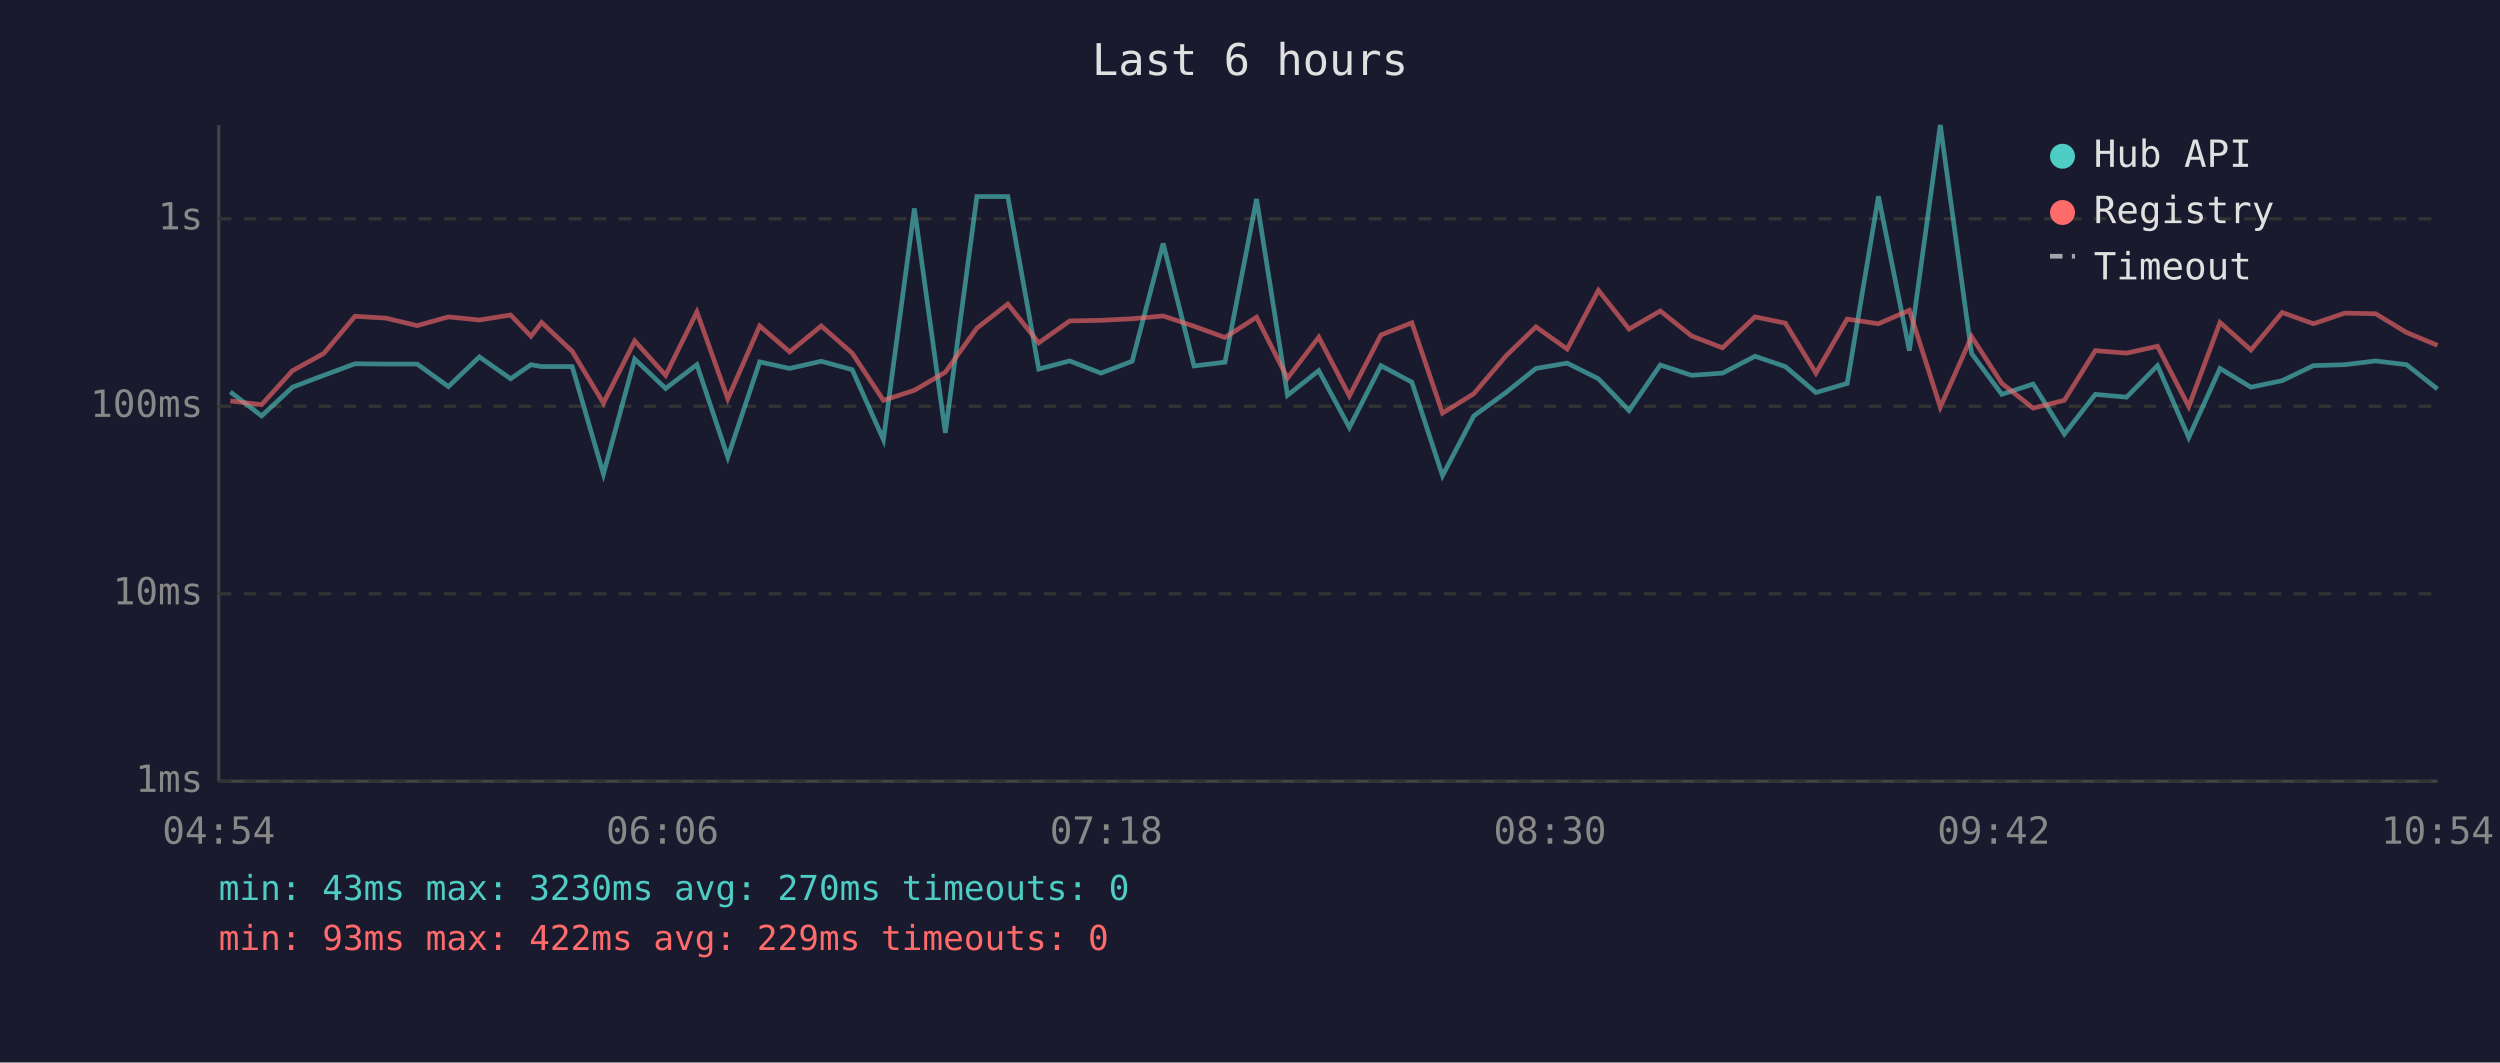
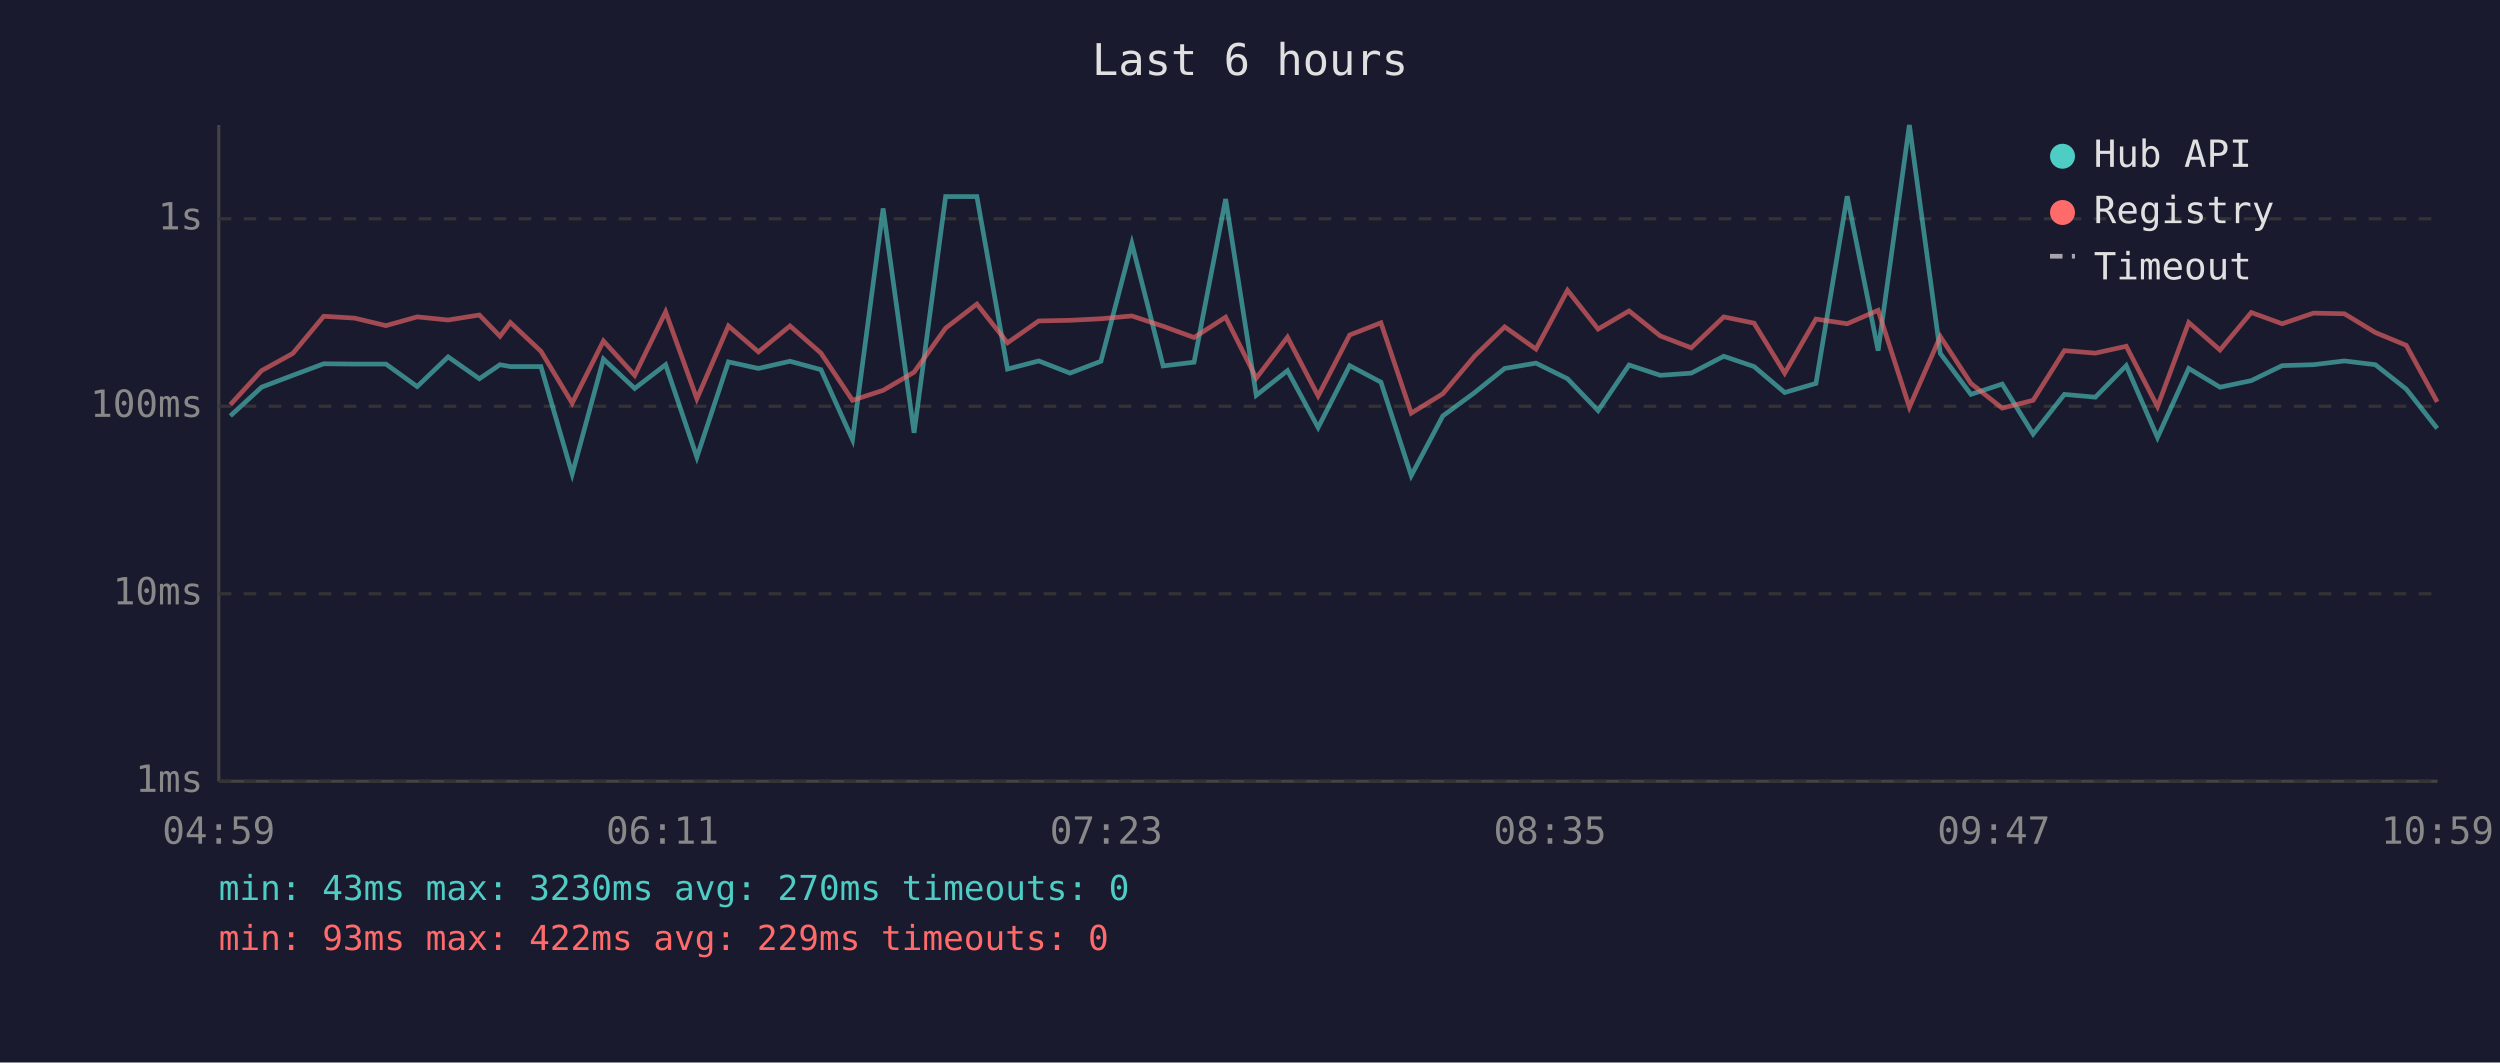
<svg xmlns="http://www.w3.org/2000/svg" viewBox="0 0 800 340" font-family="monospace" font-size="12">
  <rect width="800" height="340" fill="#1a1a2e" />
  <text x="400" y="24" fill="#e0e0e0" font-size="14" text-anchor="middle">Last 6 hours</text>
  <line x1="70" y1="40" x2="70" y2="250" stroke="#444" stroke-width="1" />
  <line x1="70" y1="250" x2="780" y2="250" stroke="#444" stroke-width="1" />
  <line x1="70" y1="250" x2="780" y2="250" stroke="#333" stroke-width="1" stroke-dasharray="4" />
  <text x="65" y="250" fill="#888" text-anchor="end" dominant-baseline="middle">1ms</text>
  <line x1="70" y1="190" x2="780" y2="190" stroke="#333" stroke-width="1" stroke-dasharray="4" />
  <text x="65" y="190" fill="#888" text-anchor="end" dominant-baseline="middle">10ms</text>
  <line x1="70" y1="130" x2="780" y2="130" stroke="#333" stroke-width="1" stroke-dasharray="4" />
  <text x="65" y="130" fill="#888" text-anchor="end" dominant-baseline="middle">100ms</text>
  <line x1="70" y1="70" x2="780" y2="70" stroke="#333" stroke-width="1" stroke-dasharray="4" />
  <text x="65" y="70" fill="#888" text-anchor="end" dominant-baseline="middle">1s</text>
-   <text x="70" y="270" fill="#888" text-anchor="middle">04:54</text>
-   <text x="212" y="270" fill="#888" text-anchor="middle">06:06</text>
-   <text x="354" y="270" fill="#888" text-anchor="middle">07:18</text>
-   <text x="496" y="270" fill="#888" text-anchor="middle">08:30</text>
-   <text x="638" y="270" fill="#888" text-anchor="middle">09:42</text>
-   <text x="780" y="270" fill="#888" text-anchor="middle">10:54</text>
-   <polyline points="73.7,125.4 83.7,133.1 93.6,123.9 103.6,120.1 113.6,116.4 123.5,116.5 133.5,116.5 143.5,123.7 153.4,114.2 163.4,121.2 169.9,116.7 173.3,117.3 183.1,117.3 193.1,151.7 203.1,114.9 213.0,124.3 223.0,116.7 232.9,146.3 243.1,115.8 252.7,117.9 262.8,115.6 272.7,118.3 282.7,140.7 292.6,66.7 302.5,138.5 312.6,62.9 322.5,62.9 332.4,118.1 342.3,115.5 352.3,119.4 362.3,115.6 372.2,77.9 382.1,117.1 392.0,115.9 402.1,63.7 412.0,126.5 422.0,118.6 431.8,136.8 441.9,117.0 451.8,122.3 461.6,152.2 471.6,133.1 481.9,125.6 491.5,117.9 501.5,116.2 511.5,121.2 521.3,131.4 531.3,116.8 541.3,120.1 551.2,119.4 561.6,114.0 571.3,117.3 581.1,125.6 591.1,122.7 601.1,62.8 611.0,112.2 620.9,40.0 630.9,113.1 640.6,126.2 650.6,122.9 660.6,138.9 670.5,126.2 680.5,127.1 690.4,117.0 700.4,140.0 710.4,117.9 720.3,123.9 730.3,121.8 740.3,117.0 750.3,116.7 760.2,115.5 770.1,116.7 780.0,124.5" fill="none" stroke="#4ecdc4" stroke-width="1.5" opacity="0.6" />
-   <polyline points="73.7,128.3 83.7,129.5 93.6,118.6 103.6,113.1 113.6,101.2 123.5,101.8 133.5,104.2 143.5,101.4 153.4,102.4 163.4,100.8 169.9,107.6 173.3,103.2 183.1,112.4 193.1,129.0 203.1,109.1 213.0,120.1 223.0,99.8 232.9,127.6 243.1,104.3 252.7,112.6 262.8,104.3 272.7,113.0 282.7,128.1 292.6,124.9 302.5,119.1 312.6,105.0 322.5,97.3 332.4,109.7 342.3,102.7 352.3,102.5 362.3,102.0 372.2,101.1 382.1,104.4 392.0,108.0 402.1,101.5 412.0,121.0 422.0,107.9 431.8,126.7 441.9,107.2 451.8,103.3 461.6,132.2 471.6,126.0 481.9,113.9 491.5,104.6 501.5,111.7 511.5,92.9 521.3,105.3 531.3,99.5 541.3,107.5 551.2,111.3 561.6,101.4 571.3,103.4 581.1,119.4 591.1,102.1 601.1,103.6 611.0,99.3 620.9,130.3 630.9,107.7 640.6,122.7 650.6,130.6 660.6,128.1 670.5,112.2 680.5,113.0 690.4,110.8 700.4,130.1 710.4,103.2 720.3,112.0 730.3,100.0 740.3,103.6 750.3,100.2 760.2,100.4 770.1,106.4 780.0,110.5" fill="none" stroke="#ff6b6b" stroke-width="1.5" opacity="0.6" />
+   <text x="70" y="270" fill="#888" text-anchor="middle">04:59</text>
+   <text x="212" y="270" fill="#888" text-anchor="middle">06:11</text>
+   <text x="354" y="270" fill="#888" text-anchor="middle">07:23</text>
+   <text x="496" y="270" fill="#888" text-anchor="middle">08:35</text>
+   <text x="638" y="270" fill="#888" text-anchor="middle">09:47</text>
+   <text x="780" y="270" fill="#888" text-anchor="middle">10:59</text>
+   <polyline points="73.7,133.1 83.7,123.9 93.7,120.1 103.6,116.4 113.5,116.5 123.5,116.5 133.5,123.7 143.4,114.2 153.4,121.2 160.0,116.7 163.3,117.3 173.1,117.3 183.1,151.7 193.1,114.9 203.1,124.3 213.0,116.7 223.0,146.3 233.1,115.8 242.7,117.9 252.8,115.6 262.7,118.3 272.8,140.7 282.6,66.7 292.5,138.5 302.6,62.9 312.6,62.9 322.4,118.1 332.4,115.5 342.4,119.4 352.3,115.6 362.2,77.9 372.2,117.1 382.1,115.9 392.2,63.7 402.0,126.5 412.0,118.6 421.8,136.8 431.9,117.0 441.9,122.3 451.6,152.2 461.7,133.1 471.9,125.6 481.5,117.9 491.5,116.2 501.6,121.2 511.4,131.4 521.3,116.8 531.3,120.1 541.2,119.4 551.6,114.0 561.3,117.3 571.1,125.6 581.1,122.7 591.1,62.8 601.0,112.2 611.0,40.0 620.9,113.1 630.7,126.2 640.7,122.9 650.6,138.9 660.6,126.2 670.5,127.1 680.4,117.0 690.4,140.0 700.4,117.9 710.4,123.9 720.4,121.8 730.3,117.0 740.3,116.7 750.2,115.5 760.1,116.7 770.0,124.5 779.9,137.1" fill="none" stroke="#4ecdc4" stroke-width="1.5" opacity="0.6" />
+   <polyline points="73.7,129.5 83.7,118.6 93.7,113.1 103.6,101.2 113.5,101.8 123.5,104.2 133.5,101.4 143.4,102.4 153.4,100.8 160.0,107.6 163.3,103.2 173.1,112.4 183.1,129.0 193.1,109.1 203.1,120.1 213.0,99.8 223.0,127.6 233.1,104.3 242.7,112.6 252.8,104.3 262.7,113.0 272.8,128.1 282.6,124.9 292.5,119.1 302.6,105.0 312.6,97.3 322.4,109.7 332.4,102.7 342.4,102.5 352.3,102.0 362.2,101.1 372.2,104.4 382.1,108.0 392.2,101.5 402.0,121.0 412.0,107.9 421.8,126.7 431.9,107.2 441.9,103.3 451.6,132.2 461.7,126.0 471.9,113.9 481.5,104.6 491.5,111.7 501.6,92.9 511.4,105.3 521.3,99.5 531.3,107.5 541.2,111.3 551.6,101.4 561.3,103.4 571.1,119.4 581.1,102.1 591.1,103.6 601.0,99.3 611.0,130.3 620.9,107.7 630.7,122.7 640.7,130.6 650.6,128.1 660.6,112.2 670.5,113.0 680.4,110.8 690.4,130.1 700.4,103.2 710.4,112.0 720.4,100.0 730.3,103.6 740.3,100.2 750.2,100.4 760.1,106.4 770.0,110.5 779.9,128.6" fill="none" stroke="#ff6b6b" stroke-width="1.5" opacity="0.6" />
  <circle cx="660" cy="50" r="4" fill="#4ecdc4" />
  <text x="670" y="50" fill="#e0e0e0" dominant-baseline="middle">Hub API</text>
  <circle cx="660" cy="68" r="4" fill="#ff6b6b" />
  <text x="670" y="68" fill="#e0e0e0" dominant-baseline="middle">Registry</text>
  <line x1="656" y1="82" x2="664" y2="82" stroke="#e0e0e0" stroke-width="1.5" stroke-dasharray="4,3" opacity="0.7" />
  <text x="670" y="86" fill="#e0e0e0" dominant-baseline="middle">Timeout</text>
  <text x="70" y="288" fill="#4ecdc4" font-size="11">min: 43ms  max: 3230ms  avg: 270ms  timeouts: 0</text>
  <text x="70" y="304" fill="#ff6b6b" font-size="11">min: 93ms  max: 422ms  avg: 229ms  timeouts: 0</text>
</svg>
